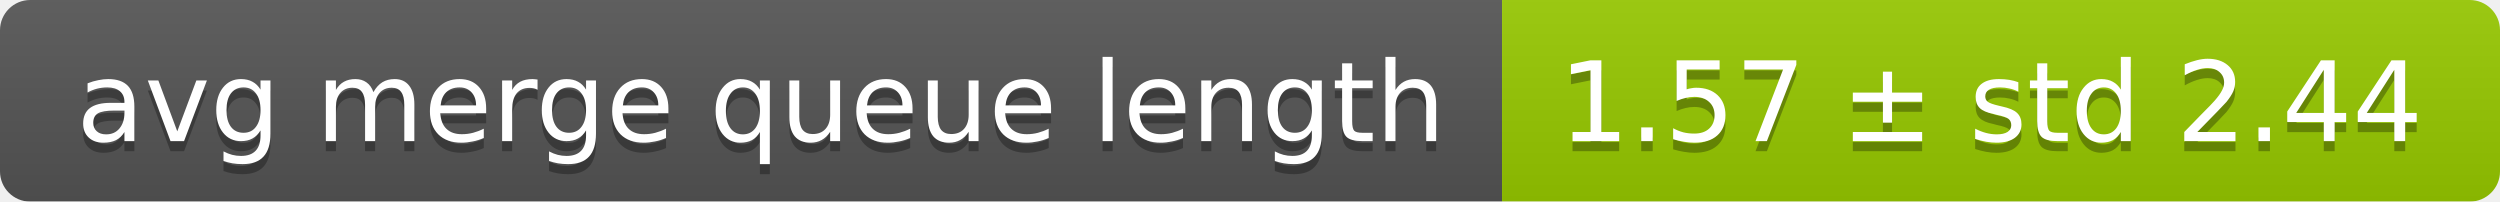
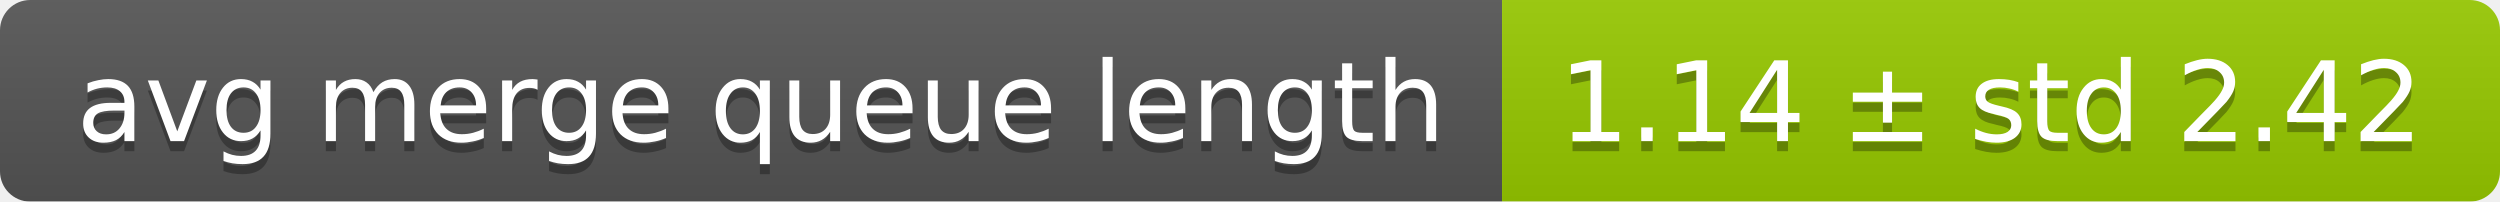
<svg xmlns="http://www.w3.org/2000/svg" width="248" height="20">
  <linearGradient id="smooth" x2="0" y2="100%">
    <stop offset="0" stop-color="#bbb" stop-opacity=".1" />
    <stop offset="1" stop-opacity=".1" />
  </linearGradient>
  <mask id="round">
    <rect width="248" height="20" rx="3" fill="#fff" />
  </mask>
  <g mask="url(#round)">
    <rect width="149" height="20" fill="#555" />
    <rect x="149" width="99" height="20" fill="#97ca00" />
    <rect width="248" height="20" fill="url(#smooth)" />
  </g>
  <g fill="#fff" text-anchor="middle" font-family="DejaVu Sans,Verdana,Geneva,sans-serif" font-size="11">
    <text x="75.5" y="15" fill="#010101" fill-opacity=".3">avg merge queue length</text>
    <text x="75.5" y="14">avg merge queue length</text>
-     <text x="197.5" y="15" fill="#010101" fill-opacity=".3">1.57 ± std 2.44</text>
-     <text x="197.5" y="14">1.57 ± std 2.44</text>
+     <text x="197.5" y="15" fill="#010101" fill-opacity=".3">1.14 ± std 2.42</text>
+     <text x="197.5" y="14">1.14 ± std 2.42</text>
  </g>
</svg>
